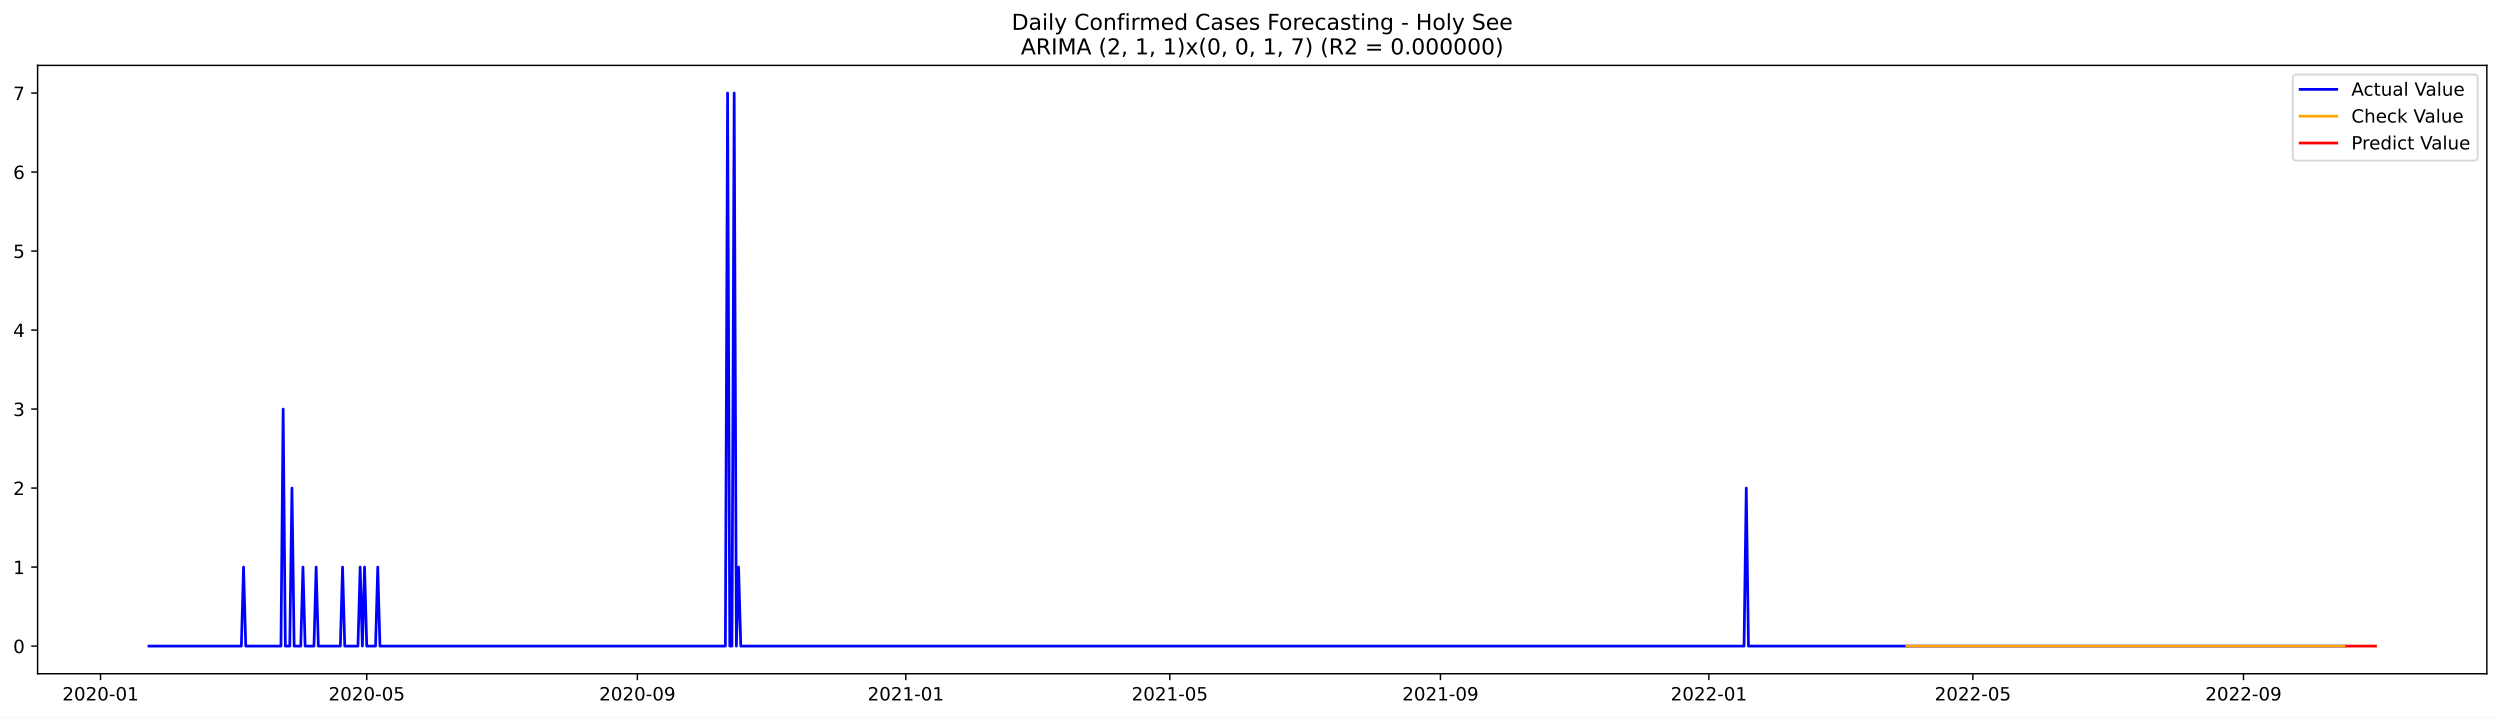
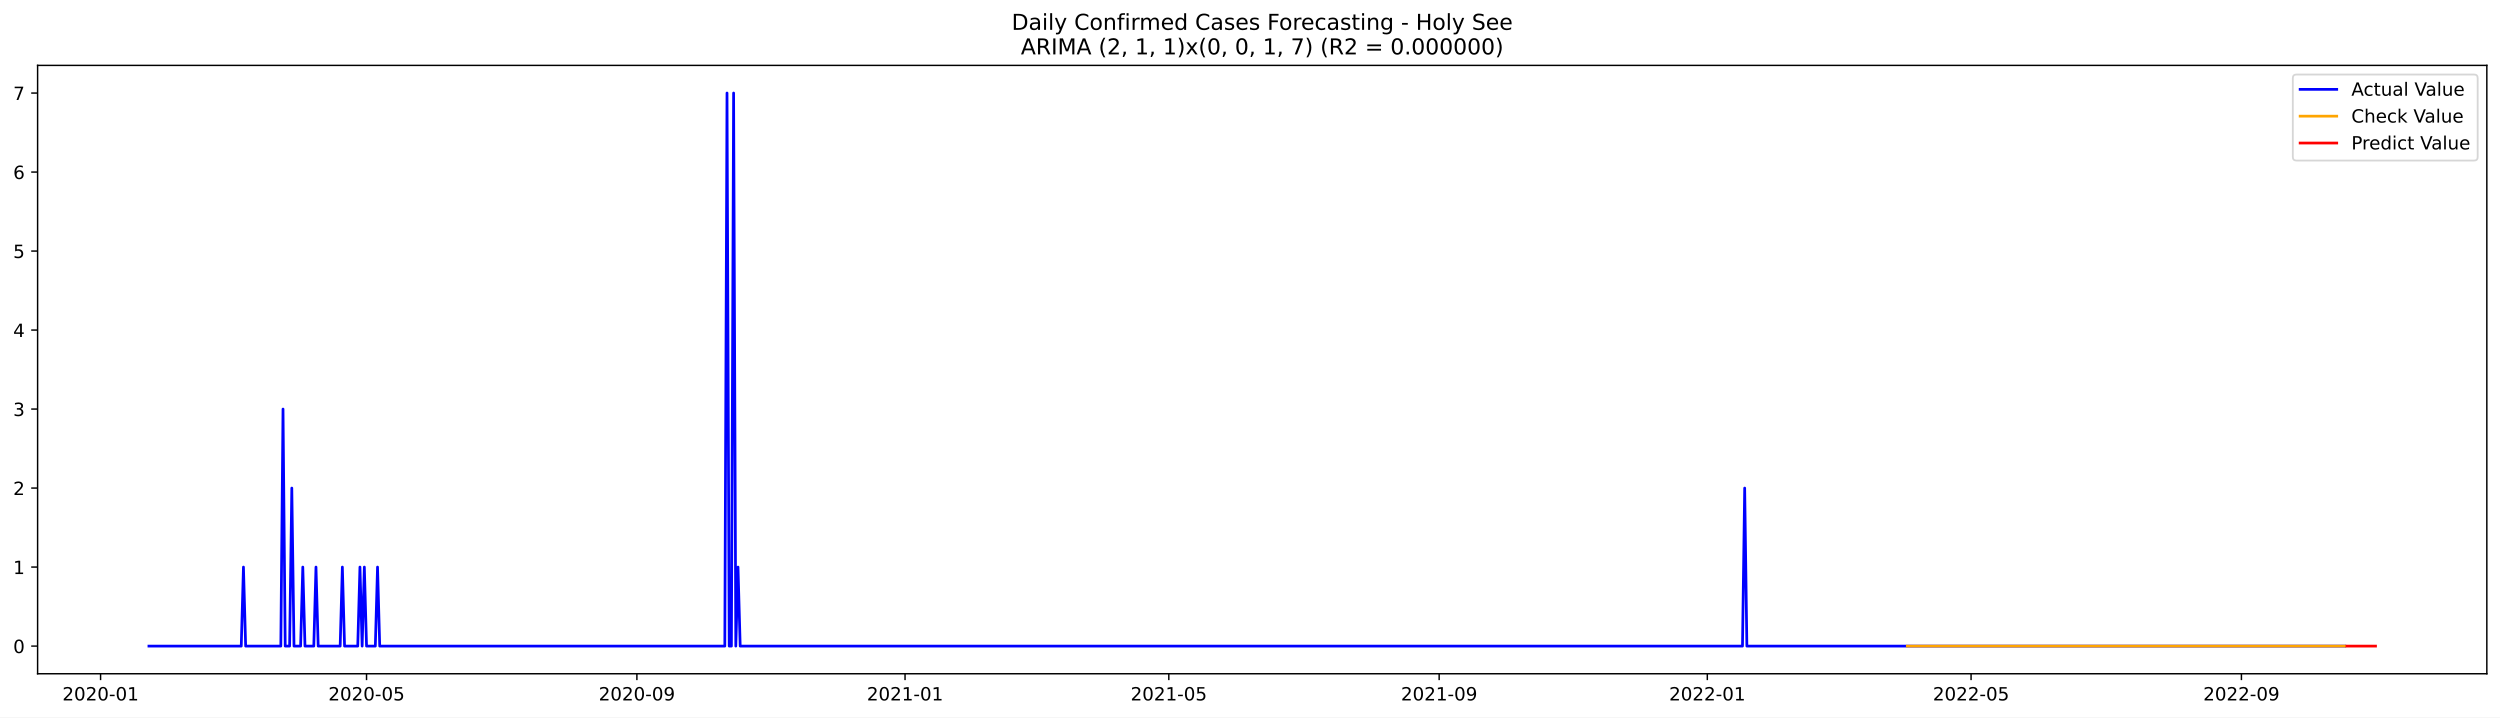
<svg xmlns="http://www.w3.org/2000/svg" xmlns:xlink="http://www.w3.org/1999/xlink" width="1366.963pt" height="392.274pt" viewBox="0 0 1366.963 392.274" version="1.1">
  <defs>
    <style type="text/css">*{stroke-linejoin: round; stroke-linecap: butt}</style>
  </defs>
  <g id="figure_1">
    <g id="patch_1">
      <path d="M 0 392.274  L 1366.963 392.274  L 1366.963 0  L 0 0  z " style="fill: #ffffff" />
    </g>
    <g id="axes_1">
      <g id="patch_2">
        <path d="M 20.562 368.396  L 1359.763 368.396  L 1359.763 35.755  L 20.562 35.755  z " style="fill: #ffffff" />
      </g>
      <g id="matplotlib.axis_1">
        <g id="xtick_1">
          <g id="line2d_1">
            <defs>
-               <path id="mcddcea7ac5" d="M 0 0  L 0 3.5  " style="stroke: #000000; stroke-width: 0.8" />
+               <path id="m2e5cddb4db" d="M 0 0  L 0 3.5  " style="stroke: #000000; stroke-width: 0.8" />
            </defs>
            <g>
-               <use xlink:href="#mcddcea7ac5" x="54.969" y="368.396" style="stroke: #000000; stroke-width: 0.8" />
+               <use xlink:href="#m2e5cddb4db" x="54.995" y="368.396" style="stroke: #000000; stroke-width: 0.8" />
            </g>
          </g>
          <g id="text_1">
-             <g transform="translate(34.07742 382.9939)scale(0.1 -0.1)">
+             <g transform="translate(34.10354 382.9939)scale(0.1 -0.1)">
              <defs>
                <path id="DejaVuSans-32" d="M 1228 531  L 3431 531  L 3431 0  L 469 0  L 469 531  Q 828 903 1448 1529  Q 2069 2156 2228 2338  Q 2531 2678 2651 2914  Q 2772 3150 2772 3378  Q 2772 3750 2511 3984  Q 2250 4219 1831 4219  Q 1534 4219 1204 4116  Q 875 4013 500 3803  L 500 4441  Q 881 4594 1212 4672  Q 1544 4750 1819 4750  Q 2544 4750 2975 4387  Q 3406 4025 3406 3419  Q 3406 3131 3298 2873  Q 3191 2616 2906 2266  Q 2828 2175 2409 1742  Q 1991 1309 1228 531  z " transform="scale(0.015625)" />
                <path id="DejaVuSans-30" d="M 2034 4250  Q 1547 4250 1301 3770  Q 1056 3291 1056 2328  Q 1056 1369 1301 889  Q 1547 409 2034 409  Q 2525 409 2770 889  Q 3016 1369 3016 2328  Q 3016 3291 2770 3770  Q 2525 4250 2034 4250  z M 2034 4750  Q 2819 4750 3233 4129  Q 3647 3509 3647 2328  Q 3647 1150 3233 529  Q 2819 -91 2034 -91  Q 1250 -91 836 529  Q 422 1150 422 2328  Q 422 3509 836 4129  Q 1250 4750 2034 4750  z " transform="scale(0.015625)" />
                <path id="DejaVuSans-2d" d="M 313 2009  L 1997 2009  L 1997 1497  L 313 1497  L 313 2009  z " transform="scale(0.015625)" />
                <path id="DejaVuSans-31" d="M 794 531  L 1825 531  L 1825 4091  L 703 3866  L 703 4441  L 1819 4666  L 2450 4666  L 2450 531  L 3481 531  L 3481 0  L 794 0  L 794 531  z " transform="scale(0.015625)" />
              </defs>
              <use xlink:href="#DejaVuSans-32" />
              <use xlink:href="#DejaVuSans-30" x="63.623" />
              <use xlink:href="#DejaVuSans-32" x="127.246" />
              <use xlink:href="#DejaVuSans-30" x="190.869" />
              <use xlink:href="#DejaVuSans-2d" x="254.492" />
              <use xlink:href="#DejaVuSans-30" x="290.576" />
              <use xlink:href="#DejaVuSans-31" x="354.199" />
            </g>
          </g>
        </g>
        <g id="xtick_2">
          <g id="line2d_2">
            <g>
-               <use xlink:href="#mcddcea7ac5" x="200.534" y="368.396" style="stroke: #000000; stroke-width: 0.8" />
+               <use xlink:href="#m2e5cddb4db" x="200.416" y="368.396" style="stroke: #000000; stroke-width: 0.8" />
            </g>
          </g>
          <g id="text_2">
-             <g transform="translate(179.6426 382.9939)scale(0.1 -0.1)">
+             <g transform="translate(179.5251 382.9939)scale(0.1 -0.1)">
              <defs>
                <path id="DejaVuSans-35" d="M 691 4666  L 3169 4666  L 3169 4134  L 1269 4134  L 1269 2991  Q 1406 3038 1543 3061  Q 1681 3084 1819 3084  Q 2600 3084 3056 2656  Q 3513 2228 3513 1497  Q 3513 744 3044 326  Q 2575 -91 1722 -91  Q 1428 -91 1123 -41  Q 819 9 494 109  L 494 744  Q 775 591 1075 516  Q 1375 441 1709 441  Q 2250 441 2565 725  Q 2881 1009 2881 1497  Q 2881 1984 2565 2268  Q 2250 2553 1709 2553  Q 1456 2553 1204 2497  Q 953 2441 691 2322  L 691 4666  z " transform="scale(0.015625)" />
              </defs>
              <use xlink:href="#DejaVuSans-32" />
              <use xlink:href="#DejaVuSans-30" x="63.623" />
              <use xlink:href="#DejaVuSans-32" x="127.246" />
              <use xlink:href="#DejaVuSans-30" x="190.869" />
              <use xlink:href="#DejaVuSans-2d" x="254.492" />
              <use xlink:href="#DejaVuSans-30" x="290.576" />
              <use xlink:href="#DejaVuSans-35" x="354.199" />
            </g>
          </g>
        </g>
        <g id="xtick_3">
          <g id="line2d_3">
            <g>
-               <use xlink:href="#mcddcea7ac5" x="348.505" y="368.396" style="stroke: #000000; stroke-width: 0.8" />
+               <use xlink:href="#m2e5cddb4db" x="348.242" y="368.396" style="stroke: #000000; stroke-width: 0.8" />
            </g>
          </g>
          <g id="text_3">
-             <g transform="translate(327.6139 382.9939)scale(0.1 -0.1)">
+             <g transform="translate(327.3502 382.9939)scale(0.1 -0.1)">
              <defs>
                <path id="DejaVuSans-39" d="M 703 97  L 703 672  Q 941 559 1184 500  Q 1428 441 1663 441  Q 2288 441 2617 861  Q 2947 1281 2994 2138  Q 2813 1869 2534 1725  Q 2256 1581 1919 1581  Q 1219 1581 811 2004  Q 403 2428 403 3163  Q 403 3881 828 4315  Q 1253 4750 1959 4750  Q 2769 4750 3195 4129  Q 3622 3509 3622 2328  Q 3622 1225 3098 567  Q 2575 -91 1691 -91  Q 1453 -91 1209 -44  Q 966 3 703 97  z M 1959 2075  Q 2384 2075 2632 2365  Q 2881 2656 2881 3163  Q 2881 3666 2632 3958  Q 2384 4250 1959 4250  Q 1534 4250 1286 3958  Q 1038 3666 1038 3163  Q 1038 2656 1286 2365  Q 1534 2075 1959 2075  z " transform="scale(0.015625)" />
              </defs>
              <use xlink:href="#DejaVuSans-32" />
              <use xlink:href="#DejaVuSans-30" x="63.623" />
              <use xlink:href="#DejaVuSans-32" x="127.246" />
              <use xlink:href="#DejaVuSans-30" x="190.869" />
              <use xlink:href="#DejaVuSans-2d" x="254.492" />
              <use xlink:href="#DejaVuSans-30" x="290.576" />
              <use xlink:href="#DejaVuSans-39" x="354.199" />
            </g>
          </g>
        </g>
        <g id="xtick_4">
          <g id="line2d_4">
            <g>
-               <use xlink:href="#mcddcea7ac5" x="495.274" y="368.396" style="stroke: #000000; stroke-width: 0.8" />
+               <use xlink:href="#m2e5cddb4db" x="494.865" y="368.396" style="stroke: #000000; stroke-width: 0.8" />
            </g>
          </g>
          <g id="text_4">
-             <g transform="translate(474.3821 382.9939)scale(0.1 -0.1)">
+             <g transform="translate(473.9736 382.9939)scale(0.1 -0.1)">
              <use xlink:href="#DejaVuSans-32" />
              <use xlink:href="#DejaVuSans-30" x="63.623" />
              <use xlink:href="#DejaVuSans-32" x="127.246" />
              <use xlink:href="#DejaVuSans-31" x="190.869" />
              <use xlink:href="#DejaVuSans-2d" x="254.492" />
              <use xlink:href="#DejaVuSans-30" x="290.576" />
              <use xlink:href="#DejaVuSans-31" x="354.199" />
            </g>
          </g>
        </g>
        <g id="xtick_5">
          <g id="line2d_5">
            <g>
-               <use xlink:href="#mcddcea7ac5" x="639.636" y="368.396" style="stroke: #000000; stroke-width: 0.8" />
+               <use xlink:href="#m2e5cddb4db" x="639.085" y="368.396" style="stroke: #000000; stroke-width: 0.8" />
            </g>
          </g>
          <g id="text_5">
-             <g transform="translate(618.7443 382.9939)scale(0.1 -0.1)">
+             <g transform="translate(618.1933 382.9939)scale(0.1 -0.1)">
              <use xlink:href="#DejaVuSans-32" />
              <use xlink:href="#DejaVuSans-30" x="63.623" />
              <use xlink:href="#DejaVuSans-32" x="127.246" />
              <use xlink:href="#DejaVuSans-31" x="190.869" />
              <use xlink:href="#DejaVuSans-2d" x="254.492" />
              <use xlink:href="#DejaVuSans-30" x="290.576" />
              <use xlink:href="#DejaVuSans-35" x="354.199" />
            </g>
          </g>
        </g>
        <g id="xtick_6">
          <g id="line2d_6">
            <g>
-               <use xlink:href="#mcddcea7ac5" x="787.607" y="368.396" style="stroke: #000000; stroke-width: 0.8" />
+               <use xlink:href="#m2e5cddb4db" x="786.91" y="368.396" style="stroke: #000000; stroke-width: 0.8" />
            </g>
          </g>
          <g id="text_6">
-             <g transform="translate(766.7156 382.9939)scale(0.1 -0.1)">
+             <g transform="translate(766.0185 382.9939)scale(0.1 -0.1)">
              <use xlink:href="#DejaVuSans-32" />
              <use xlink:href="#DejaVuSans-30" x="63.623" />
              <use xlink:href="#DejaVuSans-32" x="127.246" />
              <use xlink:href="#DejaVuSans-31" x="190.869" />
              <use xlink:href="#DejaVuSans-2d" x="254.492" />
              <use xlink:href="#DejaVuSans-30" x="290.576" />
              <use xlink:href="#DejaVuSans-39" x="354.199" />
            </g>
          </g>
        </g>
        <g id="xtick_7">
          <g id="line2d_7">
            <g>
-               <use xlink:href="#mcddcea7ac5" x="934.375" y="368.396" style="stroke: #000000; stroke-width: 0.8" />
+               <use xlink:href="#m2e5cddb4db" x="933.533" y="368.396" style="stroke: #000000; stroke-width: 0.8" />
            </g>
          </g>
          <g id="text_7">
-             <g transform="translate(913.4838 382.9939)scale(0.1 -0.1)">
+             <g transform="translate(912.6418 382.9939)scale(0.1 -0.1)">
              <use xlink:href="#DejaVuSans-32" />
              <use xlink:href="#DejaVuSans-30" x="63.623" />
              <use xlink:href="#DejaVuSans-32" x="127.246" />
              <use xlink:href="#DejaVuSans-32" x="190.869" />
              <use xlink:href="#DejaVuSans-2d" x="254.492" />
              <use xlink:href="#DejaVuSans-30" x="290.576" />
              <use xlink:href="#DejaVuSans-31" x="354.199" />
            </g>
          </g>
        </g>
        <g id="xtick_8">
          <g id="line2d_8">
            <g>
-               <use xlink:href="#mcddcea7ac5" x="1078.737" y="368.396" style="stroke: #000000; stroke-width: 0.8" />
+               <use xlink:href="#m2e5cddb4db" x="1077.753" y="368.396" style="stroke: #000000; stroke-width: 0.8" />
            </g>
          </g>
          <g id="text_8">
-             <g transform="translate(1057.846 382.9939)scale(0.1 -0.1)">
+             <g transform="translate(1056.862 382.9939)scale(0.1 -0.1)">
              <use xlink:href="#DejaVuSans-32" />
              <use xlink:href="#DejaVuSans-30" x="63.623" />
              <use xlink:href="#DejaVuSans-32" x="127.246" />
              <use xlink:href="#DejaVuSans-32" x="190.869" />
              <use xlink:href="#DejaVuSans-2d" x="254.492" />
              <use xlink:href="#DejaVuSans-30" x="290.576" />
              <use xlink:href="#DejaVuSans-35" x="354.199" />
            </g>
          </g>
        </g>
        <g id="xtick_9">
          <g id="line2d_9">
            <g>
-               <use xlink:href="#mcddcea7ac5" x="1226.709" y="368.396" style="stroke: #000000; stroke-width: 0.8" />
+               <use xlink:href="#m2e5cddb4db" x="1225.578" y="368.396" style="stroke: #000000; stroke-width: 0.8" />
            </g>
          </g>
          <g id="text_9">
-             <g transform="translate(1205.817 382.9939)scale(0.1 -0.1)">
+             <g transform="translate(1204.687 382.9939)scale(0.1 -0.1)">
              <use xlink:href="#DejaVuSans-32" />
              <use xlink:href="#DejaVuSans-30" x="63.623" />
              <use xlink:href="#DejaVuSans-32" x="127.246" />
              <use xlink:href="#DejaVuSans-32" x="190.869" />
              <use xlink:href="#DejaVuSans-2d" x="254.492" />
              <use xlink:href="#DejaVuSans-30" x="290.576" />
              <use xlink:href="#DejaVuSans-39" x="354.199" />
            </g>
          </g>
        </g>
      </g>
      <g id="matplotlib.axis_2">
        <g id="ytick_1">
          <g id="line2d_10">
            <defs>
-               <path id="madea1eb192" d="M 0 0  L -3.5 0  " style="stroke: #000000; stroke-width: 0.8" />
+               <path id="mf8309fbec1" d="M 0 0  L -3.5 0  " style="stroke: #000000; stroke-width: 0.8" />
            </defs>
            <g>
-               <use xlink:href="#madea1eb192" x="20.562" y="353.276" style="stroke: #000000; stroke-width: 0.8" />
+               <use xlink:href="#mf8309fbec1" x="20.562" y="353.276" style="stroke: #000000; stroke-width: 0.8" />
            </g>
          </g>
          <g id="text_10">
            <g transform="translate(7.2 357.0747)scale(0.1 -0.1)">
              <use xlink:href="#DejaVuSans-30" />
            </g>
          </g>
        </g>
        <g id="ytick_2">
          <g id="line2d_11">
            <g>
-               <use xlink:href="#madea1eb192" x="20.562" y="310.075" style="stroke: #000000; stroke-width: 0.8" />
+               <use xlink:href="#mf8309fbec1" x="20.562" y="310.075" style="stroke: #000000; stroke-width: 0.8" />
            </g>
          </g>
          <g id="text_11">
            <g transform="translate(7.2 313.8747)scale(0.1 -0.1)">
              <use xlink:href="#DejaVuSans-31" />
            </g>
          </g>
        </g>
        <g id="ytick_3">
          <g id="line2d_12">
            <g>
-               <use xlink:href="#madea1eb192" x="20.562" y="266.875" style="stroke: #000000; stroke-width: 0.8" />
+               <use xlink:href="#mf8309fbec1" x="20.562" y="266.875" style="stroke: #000000; stroke-width: 0.8" />
            </g>
          </g>
          <g id="text_12">
            <g transform="translate(7.2 270.6747)scale(0.1 -0.1)">
              <use xlink:href="#DejaVuSans-32" />
            </g>
          </g>
        </g>
        <g id="ytick_4">
          <g id="line2d_13">
            <g>
-               <use xlink:href="#madea1eb192" x="20.562" y="223.675" style="stroke: #000000; stroke-width: 0.8" />
+               <use xlink:href="#mf8309fbec1" x="20.562" y="223.675" style="stroke: #000000; stroke-width: 0.8" />
            </g>
          </g>
          <g id="text_13">
            <g transform="translate(7.2 227.4747)scale(0.1 -0.1)">
              <defs>
                <path id="DejaVuSans-33" d="M 2597 2516  Q 3050 2419 3304 2112  Q 3559 1806 3559 1356  Q 3559 666 3084 287  Q 2609 -91 1734 -91  Q 1441 -91 1130 -33  Q 819 25 488 141  L 488 750  Q 750 597 1062 519  Q 1375 441 1716 441  Q 2309 441 2620 675  Q 2931 909 2931 1356  Q 2931 1769 2642 2001  Q 2353 2234 1838 2234  L 1294 2234  L 1294 2753  L 1863 2753  Q 2328 2753 2575 2939  Q 2822 3125 2822 3475  Q 2822 3834 2567 4026  Q 2313 4219 1838 4219  Q 1578 4219 1281 4162  Q 984 4106 628 3988  L 628 4550  Q 988 4650 1302 4700  Q 1616 4750 1894 4750  Q 2613 4750 3031 4423  Q 3450 4097 3450 3541  Q 3450 3153 3228 2886  Q 3006 2619 2597 2516  z " transform="scale(0.015625)" />
              </defs>
              <use xlink:href="#DejaVuSans-33" />
            </g>
          </g>
        </g>
        <g id="ytick_5">
          <g id="line2d_14">
            <g>
-               <use xlink:href="#madea1eb192" x="20.562" y="180.476" style="stroke: #000000; stroke-width: 0.8" />
+               <use xlink:href="#mf8309fbec1" x="20.562" y="180.476" style="stroke: #000000; stroke-width: 0.8" />
            </g>
          </g>
          <g id="text_14">
            <g transform="translate(7.2 184.2747)scale(0.1 -0.1)">
              <defs>
                <path id="DejaVuSans-34" d="M 2419 4116  L 825 1625  L 2419 1625  L 2419 4116  z M 2253 4666  L 3047 4666  L 3047 1625  L 3713 1625  L 3713 1100  L 3047 1100  L 3047 0  L 2419 0  L 2419 1100  L 313 1100  L 313 1709  L 2253 4666  z " transform="scale(0.015625)" />
              </defs>
              <use xlink:href="#DejaVuSans-34" />
            </g>
          </g>
        </g>
        <g id="ytick_6">
          <g id="line2d_15">
            <g>
-               <use xlink:href="#madea1eb192" x="20.562" y="137.275" style="stroke: #000000; stroke-width: 0.8" />
+               <use xlink:href="#mf8309fbec1" x="20.562" y="137.275" style="stroke: #000000; stroke-width: 0.8" />
            </g>
          </g>
          <g id="text_15">
            <g transform="translate(7.2 141.0747)scale(0.1 -0.1)">
              <use xlink:href="#DejaVuSans-35" />
            </g>
          </g>
        </g>
        <g id="ytick_7">
          <g id="line2d_16">
            <g>
-               <use xlink:href="#madea1eb192" x="20.562" y="94.076" style="stroke: #000000; stroke-width: 0.8" />
+               <use xlink:href="#mf8309fbec1" x="20.562" y="94.076" style="stroke: #000000; stroke-width: 0.8" />
            </g>
          </g>
          <g id="text_16">
            <g transform="translate(7.2 97.87472)scale(0.1 -0.1)">
              <defs>
                <path id="DejaVuSans-36" d="M 2113 2584  Q 1688 2584 1439 2293  Q 1191 2003 1191 1497  Q 1191 994 1439 701  Q 1688 409 2113 409  Q 2538 409 2786 701  Q 3034 994 3034 1497  Q 3034 2003 2786 2293  Q 2538 2584 2113 2584  z M 3366 4563  L 3366 3988  Q 3128 4100 2886 4159  Q 2644 4219 2406 4219  Q 1781 4219 1451 3797  Q 1122 3375 1075 2522  Q 1259 2794 1537 2939  Q 1816 3084 2150 3084  Q 2853 3084 3261 2657  Q 3669 2231 3669 1497  Q 3669 778 3244 343  Q 2819 -91 2113 -91  Q 1303 -91 875 529  Q 447 1150 447 2328  Q 447 3434 972 4092  Q 1497 4750 2381 4750  Q 2619 4750 2861 4703  Q 3103 4656 3366 4563  z " transform="scale(0.015625)" />
              </defs>
              <use xlink:href="#DejaVuSans-36" />
            </g>
          </g>
        </g>
        <g id="ytick_8">
          <g id="line2d_17">
            <g>
-               <use xlink:href="#madea1eb192" x="20.562" y="50.876" style="stroke: #000000; stroke-width: 0.8" />
+               <use xlink:href="#mf8309fbec1" x="20.562" y="50.876" style="stroke: #000000; stroke-width: 0.8" />
            </g>
          </g>
          <g id="text_17">
            <g transform="translate(7.2 54.67472)scale(0.1 -0.1)">
              <defs>
                <path id="DejaVuSans-37" d="M 525 4666  L 3525 4666  L 3525 4397  L 1831 0  L 1172 0  L 2766 4134  L 525 4134  L 525 4666  z " transform="scale(0.015625)" />
              </defs>
              <use xlink:href="#DejaVuSans-37" />
            </g>
          </g>
        </g>
      </g>
      <g id="line2d_18">
-         <path d="M 81.435 353.276  L 131.962 353.276  L 133.165 310.075  L 134.368 353.276  L 153.616 353.276  L 154.819 223.675  L 156.022 353.276  L 158.428 353.276  L 159.631 266.875  L 160.834 353.276  L 164.443 353.276  L 165.647 310.075  L 166.85 353.276  L 171.662 353.276  L 172.865 310.075  L 174.068 353.276  L 186.098 353.276  L 187.301 310.075  L 188.504 353.276  L 195.722 353.276  L 196.925 310.075  L 198.128 353.276  L 199.331 310.075  L 200.534 353.276  L 205.346 353.276  L 206.549 310.075  L 207.752 353.276  L 396.626 353.276  L 397.829 50.876  L 399.032 353.276  L 400.235 353.276  L 401.438 50.876  L 402.641 353.276  L 403.844 310.075  L 405.047 353.276  L 953.624 353.276  L 954.827 266.875  L 956.03 353.276  L 1282.048 353.276  L 1282.048 353.276  " clip-path="url(#p89b72776f8)" style="fill: none; stroke: #0000ff; stroke-width: 1.5; stroke-linecap: square" />
+         <path d="M 81.435 353.276  L 131.912 353.276  L 133.114 310.075  L 134.316 353.276  L 153.545 353.276  L 154.747 223.675  L 155.949 353.276  L 158.352 353.276  L 159.554 266.875  L 160.756 353.276  L 164.362 353.276  L 165.563 310.075  L 166.765 353.276  L 171.573 353.276  L 172.774 310.075  L 173.976 353.276  L 185.995 353.276  L 187.196 310.075  L 188.398 353.276  L 195.609 353.276  L 196.811 310.075  L 198.013 353.276  L 199.215 310.075  L 200.416 353.276  L 205.224 353.276  L 206.426 310.075  L 207.627 353.276  L 396.315 353.276  L 397.517 50.876  L 398.719 353.276  L 399.92 353.276  L 401.122 50.876  L 402.324 353.276  L 403.526 310.075  L 404.728 353.276  L 952.763 353.276  L 953.964 266.875  L 955.166 353.276  L 1282.064 353.276  L 1282.064 353.276  " clip-path="url(#pda263a693e)" style="fill: none; stroke: #0000ff; stroke-width: 1.5; stroke-linecap: square" />
      </g>
      <g id="line2d_19">
-         <path d="M 1042.647 353.276  L 1282.048 353.276  L 1282.048 353.276  " clip-path="url(#p89b72776f8)" style="fill: none; stroke: #ffa500; stroke-width: 1.5; stroke-linecap: square" />
+         <path d="M 1042.9 353.276  L 1282.064 353.276  L 1282.064 353.276  " clip-path="url(#pda263a693e)" style="fill: none; stroke: #ffa500; stroke-width: 1.5; stroke-linecap: square" />
      </g>
      <g id="line2d_20">
-         <path d="M 1283.251 353.276  L 1284.454 353.276  L 1285.657 353.276  L 1286.86 353.276  L 1288.063 353.276  L 1289.266 353.276  L 1290.469 353.276  L 1291.672 353.276  L 1292.875 353.276  L 1294.078 353.276  L 1295.281 353.276  L 1296.484 353.276  L 1297.687 353.276  L 1298.89 353.276  " clip-path="url(#p89b72776f8)" style="fill: none; stroke: #ff0000; stroke-width: 1.5; stroke-linecap: square" />
+         <path d="M 1283.266 353.276  L 1284.468 353.276  L 1285.67 353.276  L 1286.871 353.276  L 1288.073 353.276  L 1289.275 353.276  L 1290.477 353.276  L 1291.679 353.276  L 1292.881 353.276  L 1294.082 353.276  L 1295.284 353.276  L 1296.486 353.276  L 1297.688 353.276  L 1298.89 353.276  " clip-path="url(#pda263a693e)" style="fill: none; stroke: #ff0000; stroke-width: 1.5; stroke-linecap: square" />
      </g>
      <g id="patch_3">
        <path d="M 20.562 368.396  L 20.562 35.755  " style="fill: none; stroke: #000000; stroke-width: 0.8; stroke-linejoin: miter; stroke-linecap: square" />
      </g>
      <g id="patch_4">
        <path d="M 1359.763 368.396  L 1359.763 35.755  " style="fill: none; stroke: #000000; stroke-width: 0.8; stroke-linejoin: miter; stroke-linecap: square" />
      </g>
      <g id="patch_5">
        <path d="M 20.562 368.396  L 1359.763 368.396  " style="fill: none; stroke: #000000; stroke-width: 0.8; stroke-linejoin: miter; stroke-linecap: square" />
      </g>
      <g id="patch_6">
        <path d="M 20.562 35.755  L 1359.763 35.755  " style="fill: none; stroke: #000000; stroke-width: 0.8; stroke-linejoin: miter; stroke-linecap: square" />
      </g>
      <g id="text_18">
        <g transform="translate(553.1609 16.31812)scale(0.12 -0.12)">
          <defs>
            <path id="DejaVuSans-44" d="M 1259 4147  L 1259 519  L 2022 519  Q 2988 519 3436 956  Q 3884 1394 3884 2338  Q 3884 3275 3436 3711  Q 2988 4147 2022 4147  L 1259 4147  z M 628 4666  L 1925 4666  Q 3281 4666 3915 4102  Q 4550 3538 4550 2338  Q 4550 1131 3912 565  Q 3275 0 1925 0  L 628 0  L 628 4666  z " transform="scale(0.015625)" />
            <path id="DejaVuSans-61" d="M 2194 1759  Q 1497 1759 1228 1600  Q 959 1441 959 1056  Q 959 750 1161 570  Q 1363 391 1709 391  Q 2188 391 2477 730  Q 2766 1069 2766 1631  L 2766 1759  L 2194 1759  z M 3341 1997  L 3341 0  L 2766 0  L 2766 531  Q 2569 213 2275 61  Q 1981 -91 1556 -91  Q 1019 -91 701 211  Q 384 513 384 1019  Q 384 1609 779 1909  Q 1175 2209 1959 2209  L 2766 2209  L 2766 2266  Q 2766 2663 2505 2880  Q 2244 3097 1772 3097  Q 1472 3097 1187 3025  Q 903 2953 641 2809  L 641 3341  Q 956 3463 1253 3523  Q 1550 3584 1831 3584  Q 2591 3584 2966 3190  Q 3341 2797 3341 1997  z " transform="scale(0.015625)" />
            <path id="DejaVuSans-69" d="M 603 3500  L 1178 3500  L 1178 0  L 603 0  L 603 3500  z M 603 4863  L 1178 4863  L 1178 4134  L 603 4134  L 603 4863  z " transform="scale(0.015625)" />
            <path id="DejaVuSans-6c" d="M 603 4863  L 1178 4863  L 1178 0  L 603 0  L 603 4863  z " transform="scale(0.015625)" />
            <path id="DejaVuSans-79" d="M 2059 -325  Q 1816 -950 1584 -1140  Q 1353 -1331 966 -1331  L 506 -1331  L 506 -850  L 844 -850  Q 1081 -850 1212 -737  Q 1344 -625 1503 -206  L 1606 56  L 191 3500  L 800 3500  L 1894 763  L 2988 3500  L 3597 3500  L 2059 -325  z " transform="scale(0.015625)" />
            <path id="DejaVuSans-20" transform="scale(0.015625)" />
            <path id="DejaVuSans-43" d="M 4122 4306  L 4122 3641  Q 3803 3938 3442 4084  Q 3081 4231 2675 4231  Q 1875 4231 1450 3742  Q 1025 3253 1025 2328  Q 1025 1406 1450 917  Q 1875 428 2675 428  Q 3081 428 3442 575  Q 3803 722 4122 1019  L 4122 359  Q 3791 134 3420 21  Q 3050 -91 2638 -91  Q 1578 -91 968 557  Q 359 1206 359 2328  Q 359 3453 968 4101  Q 1578 4750 2638 4750  Q 3056 4750 3426 4639  Q 3797 4528 4122 4306  z " transform="scale(0.015625)" />
            <path id="DejaVuSans-6f" d="M 1959 3097  Q 1497 3097 1228 2736  Q 959 2375 959 1747  Q 959 1119 1226 758  Q 1494 397 1959 397  Q 2419 397 2687 759  Q 2956 1122 2956 1747  Q 2956 2369 2687 2733  Q 2419 3097 1959 3097  z M 1959 3584  Q 2709 3584 3137 3096  Q 3566 2609 3566 1747  Q 3566 888 3137 398  Q 2709 -91 1959 -91  Q 1206 -91 779 398  Q 353 888 353 1747  Q 353 2609 779 3096  Q 1206 3584 1959 3584  z " transform="scale(0.015625)" />
            <path id="DejaVuSans-6e" d="M 3513 2113  L 3513 0  L 2938 0  L 2938 2094  Q 2938 2591 2744 2837  Q 2550 3084 2163 3084  Q 1697 3084 1428 2787  Q 1159 2491 1159 1978  L 1159 0  L 581 0  L 581 3500  L 1159 3500  L 1159 2956  Q 1366 3272 1645 3428  Q 1925 3584 2291 3584  Q 2894 3584 3203 3211  Q 3513 2838 3513 2113  z " transform="scale(0.015625)" />
            <path id="DejaVuSans-66" d="M 2375 4863  L 2375 4384  L 1825 4384  Q 1516 4384 1395 4259  Q 1275 4134 1275 3809  L 1275 3500  L 2222 3500  L 2222 3053  L 1275 3053  L 1275 0  L 697 0  L 697 3053  L 147 3053  L 147 3500  L 697 3500  L 697 3744  Q 697 4328 969 4595  Q 1241 4863 1831 4863  L 2375 4863  z " transform="scale(0.015625)" />
            <path id="DejaVuSans-72" d="M 2631 2963  Q 2534 3019 2420 3045  Q 2306 3072 2169 3072  Q 1681 3072 1420 2755  Q 1159 2438 1159 1844  L 1159 0  L 581 0  L 581 3500  L 1159 3500  L 1159 2956  Q 1341 3275 1631 3429  Q 1922 3584 2338 3584  Q 2397 3584 2469 3576  Q 2541 3569 2628 3553  L 2631 2963  z " transform="scale(0.015625)" />
            <path id="DejaVuSans-6d" d="M 3328 2828  Q 3544 3216 3844 3400  Q 4144 3584 4550 3584  Q 5097 3584 5394 3201  Q 5691 2819 5691 2113  L 5691 0  L 5113 0  L 5113 2094  Q 5113 2597 4934 2840  Q 4756 3084 4391 3084  Q 3944 3084 3684 2787  Q 3425 2491 3425 1978  L 3425 0  L 2847 0  L 2847 2094  Q 2847 2600 2669 2842  Q 2491 3084 2119 3084  Q 1678 3084 1418 2786  Q 1159 2488 1159 1978  L 1159 0  L 581 0  L 581 3500  L 1159 3500  L 1159 2956  Q 1356 3278 1631 3431  Q 1906 3584 2284 3584  Q 2666 3584 2933 3390  Q 3200 3197 3328 2828  z " transform="scale(0.015625)" />
            <path id="DejaVuSans-65" d="M 3597 1894  L 3597 1613  L 953 1613  Q 991 1019 1311 708  Q 1631 397 2203 397  Q 2534 397 2845 478  Q 3156 559 3463 722  L 3463 178  Q 3153 47 2828 -22  Q 2503 -91 2169 -91  Q 1331 -91 842 396  Q 353 884 353 1716  Q 353 2575 817 3079  Q 1281 3584 2069 3584  Q 2775 3584 3186 3129  Q 3597 2675 3597 1894  z M 3022 2063  Q 3016 2534 2758 2815  Q 2500 3097 2075 3097  Q 1594 3097 1305 2825  Q 1016 2553 972 2059  L 3022 2063  z " transform="scale(0.015625)" />
            <path id="DejaVuSans-64" d="M 2906 2969  L 2906 4863  L 3481 4863  L 3481 0  L 2906 0  L 2906 525  Q 2725 213 2448 61  Q 2172 -91 1784 -91  Q 1150 -91 751 415  Q 353 922 353 1747  Q 353 2572 751 3078  Q 1150 3584 1784 3584  Q 2172 3584 2448 3432  Q 2725 3281 2906 2969  z M 947 1747  Q 947 1113 1208 752  Q 1469 391 1925 391  Q 2381 391 2643 752  Q 2906 1113 2906 1747  Q 2906 2381 2643 2742  Q 2381 3103 1925 3103  Q 1469 3103 1208 2742  Q 947 2381 947 1747  z " transform="scale(0.015625)" />
            <path id="DejaVuSans-73" d="M 2834 3397  L 2834 2853  Q 2591 2978 2328 3040  Q 2066 3103 1784 3103  Q 1356 3103 1142 2972  Q 928 2841 928 2578  Q 928 2378 1081 2264  Q 1234 2150 1697 2047  L 1894 2003  Q 2506 1872 2764 1633  Q 3022 1394 3022 966  Q 3022 478 2636 193  Q 2250 -91 1575 -91  Q 1294 -91 989 -36  Q 684 19 347 128  L 347 722  Q 666 556 975 473  Q 1284 391 1588 391  Q 1994 391 2212 530  Q 2431 669 2431 922  Q 2431 1156 2273 1281  Q 2116 1406 1581 1522  L 1381 1569  Q 847 1681 609 1914  Q 372 2147 372 2553  Q 372 3047 722 3315  Q 1072 3584 1716 3584  Q 2034 3584 2315 3537  Q 2597 3491 2834 3397  z " transform="scale(0.015625)" />
            <path id="DejaVuSans-46" d="M 628 4666  L 3309 4666  L 3309 4134  L 1259 4134  L 1259 2759  L 3109 2759  L 3109 2228  L 1259 2228  L 1259 0  L 628 0  L 628 4666  z " transform="scale(0.015625)" />
            <path id="DejaVuSans-63" d="M 3122 3366  L 3122 2828  Q 2878 2963 2633 3030  Q 2388 3097 2138 3097  Q 1578 3097 1268 2742  Q 959 2388 959 1747  Q 959 1106 1268 751  Q 1578 397 2138 397  Q 2388 397 2633 464  Q 2878 531 3122 666  L 3122 134  Q 2881 22 2623 -34  Q 2366 -91 2075 -91  Q 1284 -91 818 406  Q 353 903 353 1747  Q 353 2603 823 3093  Q 1294 3584 2113 3584  Q 2378 3584 2631 3529  Q 2884 3475 3122 3366  z " transform="scale(0.015625)" />
            <path id="DejaVuSans-74" d="M 1172 4494  L 1172 3500  L 2356 3500  L 2356 3053  L 1172 3053  L 1172 1153  Q 1172 725 1289 603  Q 1406 481 1766 481  L 2356 481  L 2356 0  L 1766 0  Q 1100 0 847 248  Q 594 497 594 1153  L 594 3053  L 172 3053  L 172 3500  L 594 3500  L 594 4494  L 1172 4494  z " transform="scale(0.015625)" />
            <path id="DejaVuSans-67" d="M 2906 1791  Q 2906 2416 2648 2759  Q 2391 3103 1925 3103  Q 1463 3103 1205 2759  Q 947 2416 947 1791  Q 947 1169 1205 825  Q 1463 481 1925 481  Q 2391 481 2648 825  Q 2906 1169 2906 1791  z M 3481 434  Q 3481 -459 3084 -895  Q 2688 -1331 1869 -1331  Q 1566 -1331 1297 -1286  Q 1028 -1241 775 -1147  L 775 -588  Q 1028 -725 1275 -790  Q 1522 -856 1778 -856  Q 2344 -856 2625 -561  Q 2906 -266 2906 331  L 2906 616  Q 2728 306 2450 153  Q 2172 0 1784 0  Q 1141 0 747 490  Q 353 981 353 1791  Q 353 2603 747 3093  Q 1141 3584 1784 3584  Q 2172 3584 2450 3431  Q 2728 3278 2906 2969  L 2906 3500  L 3481 3500  L 3481 434  z " transform="scale(0.015625)" />
            <path id="DejaVuSans-48" d="M 628 4666  L 1259 4666  L 1259 2753  L 3553 2753  L 3553 4666  L 4184 4666  L 4184 0  L 3553 0  L 3553 2222  L 1259 2222  L 1259 0  L 628 0  L 628 4666  z " transform="scale(0.015625)" />
            <path id="DejaVuSans-53" d="M 3425 4513  L 3425 3897  Q 3066 4069 2747 4153  Q 2428 4238 2131 4238  Q 1616 4238 1336 4038  Q 1056 3838 1056 3469  Q 1056 3159 1242 3001  Q 1428 2844 1947 2747  L 2328 2669  Q 3034 2534 3370 2195  Q 3706 1856 3706 1288  Q 3706 609 3251 259  Q 2797 -91 1919 -91  Q 1588 -91 1214 -16  Q 841 59 441 206  L 441 856  Q 825 641 1194 531  Q 1563 422 1919 422  Q 2459 422 2753 634  Q 3047 847 3047 1241  Q 3047 1584 2836 1778  Q 2625 1972 2144 2069  L 1759 2144  Q 1053 2284 737 2584  Q 422 2884 422 3419  Q 422 4038 858 4394  Q 1294 4750 2059 4750  Q 2388 4750 2728 4690  Q 3069 4631 3425 4513  z " transform="scale(0.015625)" />
          </defs>
          <use xlink:href="#DejaVuSans-44" />
          <use xlink:href="#DejaVuSans-61" x="77.002" />
          <use xlink:href="#DejaVuSans-69" x="138.281" />
          <use xlink:href="#DejaVuSans-6c" x="166.064" />
          <use xlink:href="#DejaVuSans-79" x="193.848" />
          <use xlink:href="#DejaVuSans-20" x="253.027" />
          <use xlink:href="#DejaVuSans-43" x="284.814" />
          <use xlink:href="#DejaVuSans-6f" x="354.639" />
          <use xlink:href="#DejaVuSans-6e" x="415.82" />
          <use xlink:href="#DejaVuSans-66" x="479.199" />
          <use xlink:href="#DejaVuSans-69" x="514.404" />
          <use xlink:href="#DejaVuSans-72" x="542.188" />
          <use xlink:href="#DejaVuSans-6d" x="581.551" />
          <use xlink:href="#DejaVuSans-65" x="678.963" />
          <use xlink:href="#DejaVuSans-64" x="740.486" />
          <use xlink:href="#DejaVuSans-20" x="803.963" />
          <use xlink:href="#DejaVuSans-43" x="835.75" />
          <use xlink:href="#DejaVuSans-61" x="905.574" />
          <use xlink:href="#DejaVuSans-73" x="966.854" />
          <use xlink:href="#DejaVuSans-65" x="1018.953" />
          <use xlink:href="#DejaVuSans-73" x="1080.477" />
          <use xlink:href="#DejaVuSans-20" x="1132.576" />
          <use xlink:href="#DejaVuSans-46" x="1164.363" />
          <use xlink:href="#DejaVuSans-6f" x="1218.258" />
          <use xlink:href="#DejaVuSans-72" x="1279.439" />
          <use xlink:href="#DejaVuSans-65" x="1318.303" />
          <use xlink:href="#DejaVuSans-63" x="1379.826" />
          <use xlink:href="#DejaVuSans-61" x="1434.807" />
          <use xlink:href="#DejaVuSans-73" x="1496.086" />
          <use xlink:href="#DejaVuSans-74" x="1548.186" />
          <use xlink:href="#DejaVuSans-69" x="1587.395" />
          <use xlink:href="#DejaVuSans-6e" x="1615.178" />
          <use xlink:href="#DejaVuSans-67" x="1678.557" />
          <use xlink:href="#DejaVuSans-20" x="1742.033" />
          <use xlink:href="#DejaVuSans-2d" x="1773.82" />
          <use xlink:href="#DejaVuSans-20" x="1809.904" />
          <use xlink:href="#DejaVuSans-48" x="1841.691" />
          <use xlink:href="#DejaVuSans-6f" x="1916.887" />
          <use xlink:href="#DejaVuSans-6c" x="1978.068" />
          <use xlink:href="#DejaVuSans-79" x="2005.852" />
          <use xlink:href="#DejaVuSans-20" x="2065.031" />
          <use xlink:href="#DejaVuSans-53" x="2096.818" />
          <use xlink:href="#DejaVuSans-65" x="2160.295" />
          <use xlink:href="#DejaVuSans-65" x="2221.818" />
        </g>
        <g transform="translate(558.1784 29.7555)scale(0.12 -0.12)">
          <defs>
            <path id="DejaVuSans-41" d="M 2188 4044  L 1331 1722  L 3047 1722  L 2188 4044  z M 1831 4666  L 2547 4666  L 4325 0  L 3669 0  L 3244 1197  L 1141 1197  L 716 0  L 50 0  L 1831 4666  z " transform="scale(0.015625)" />
            <path id="DejaVuSans-52" d="M 2841 2188  Q 3044 2119 3236 1894  Q 3428 1669 3622 1275  L 4263 0  L 3584 0  L 2988 1197  Q 2756 1666 2539 1819  Q 2322 1972 1947 1972  L 1259 1972  L 1259 0  L 628 0  L 628 4666  L 2053 4666  Q 2853 4666 3247 4331  Q 3641 3997 3641 3322  Q 3641 2881 3436 2590  Q 3231 2300 2841 2188  z M 1259 4147  L 1259 2491  L 2053 2491  Q 2509 2491 2742 2702  Q 2975 2913 2975 3322  Q 2975 3731 2742 3939  Q 2509 4147 2053 4147  L 1259 4147  z " transform="scale(0.015625)" />
            <path id="DejaVuSans-49" d="M 628 4666  L 1259 4666  L 1259 0  L 628 0  L 628 4666  z " transform="scale(0.015625)" />
            <path id="DejaVuSans-4d" d="M 628 4666  L 1569 4666  L 2759 1491  L 3956 4666  L 4897 4666  L 4897 0  L 4281 0  L 4281 4097  L 3078 897  L 2444 897  L 1241 4097  L 1241 0  L 628 0  L 628 4666  z " transform="scale(0.015625)" />
            <path id="DejaVuSans-28" d="M 1984 4856  Q 1566 4138 1362 3434  Q 1159 2731 1159 2009  Q 1159 1288 1364 580  Q 1569 -128 1984 -844  L 1484 -844  Q 1016 -109 783 600  Q 550 1309 550 2009  Q 550 2706 781 3412  Q 1013 4119 1484 4856  L 1984 4856  z " transform="scale(0.015625)" />
            <path id="DejaVuSans-2c" d="M 750 794  L 1409 794  L 1409 256  L 897 -744  L 494 -744  L 750 256  L 750 794  z " transform="scale(0.015625)" />
            <path id="DejaVuSans-29" d="M 513 4856  L 1013 4856  Q 1481 4119 1714 3412  Q 1947 2706 1947 2009  Q 1947 1309 1714 600  Q 1481 -109 1013 -844  L 513 -844  Q 928 -128 1133 580  Q 1338 1288 1338 2009  Q 1338 2731 1133 3434  Q 928 4138 513 4856  z " transform="scale(0.015625)" />
            <path id="DejaVuSans-78" d="M 3513 3500  L 2247 1797  L 3578 0  L 2900 0  L 1881 1375  L 863 0  L 184 0  L 1544 1831  L 300 3500  L 978 3500  L 1906 2253  L 2834 3500  L 3513 3500  z " transform="scale(0.015625)" />
            <path id="DejaVuSans-3d" d="M 678 2906  L 4684 2906  L 4684 2381  L 678 2381  L 678 2906  z M 678 1631  L 4684 1631  L 4684 1100  L 678 1100  L 678 1631  z " transform="scale(0.015625)" />
            <path id="DejaVuSans-2e" d="M 684 794  L 1344 794  L 1344 0  L 684 0  L 684 794  z " transform="scale(0.015625)" />
          </defs>
          <use xlink:href="#DejaVuSans-41" />
          <use xlink:href="#DejaVuSans-52" x="68.408" />
          <use xlink:href="#DejaVuSans-49" x="137.891" />
          <use xlink:href="#DejaVuSans-4d" x="167.383" />
          <use xlink:href="#DejaVuSans-41" x="253.662" />
          <use xlink:href="#DejaVuSans-20" x="322.07" />
          <use xlink:href="#DejaVuSans-28" x="353.857" />
          <use xlink:href="#DejaVuSans-32" x="392.871" />
          <use xlink:href="#DejaVuSans-2c" x="456.494" />
          <use xlink:href="#DejaVuSans-20" x="488.281" />
          <use xlink:href="#DejaVuSans-31" x="520.068" />
          <use xlink:href="#DejaVuSans-2c" x="583.691" />
          <use xlink:href="#DejaVuSans-20" x="615.479" />
          <use xlink:href="#DejaVuSans-31" x="647.266" />
          <use xlink:href="#DejaVuSans-29" x="710.889" />
          <use xlink:href="#DejaVuSans-78" x="749.902" />
          <use xlink:href="#DejaVuSans-28" x="809.082" />
          <use xlink:href="#DejaVuSans-30" x="848.096" />
          <use xlink:href="#DejaVuSans-2c" x="911.719" />
          <use xlink:href="#DejaVuSans-20" x="943.506" />
          <use xlink:href="#DejaVuSans-30" x="975.293" />
          <use xlink:href="#DejaVuSans-2c" x="1038.916" />
          <use xlink:href="#DejaVuSans-20" x="1070.703" />
          <use xlink:href="#DejaVuSans-31" x="1102.49" />
          <use xlink:href="#DejaVuSans-2c" x="1166.113" />
          <use xlink:href="#DejaVuSans-20" x="1197.9" />
          <use xlink:href="#DejaVuSans-37" x="1229.688" />
          <use xlink:href="#DejaVuSans-29" x="1293.311" />
          <use xlink:href="#DejaVuSans-20" x="1332.324" />
          <use xlink:href="#DejaVuSans-28" x="1364.111" />
          <use xlink:href="#DejaVuSans-52" x="1403.125" />
          <use xlink:href="#DejaVuSans-32" x="1472.607" />
          <use xlink:href="#DejaVuSans-20" x="1536.23" />
          <use xlink:href="#DejaVuSans-3d" x="1568.018" />
          <use xlink:href="#DejaVuSans-20" x="1651.807" />
          <use xlink:href="#DejaVuSans-30" x="1683.594" />
          <use xlink:href="#DejaVuSans-2e" x="1747.217" />
          <use xlink:href="#DejaVuSans-30" x="1779.004" />
          <use xlink:href="#DejaVuSans-30" x="1842.627" />
          <use xlink:href="#DejaVuSans-30" x="1906.25" />
          <use xlink:href="#DejaVuSans-30" x="1969.873" />
          <use xlink:href="#DejaVuSans-30" x="2033.496" />
          <use xlink:href="#DejaVuSans-30" x="2097.119" />
          <use xlink:href="#DejaVuSans-29" x="2160.742" />
        </g>
      </g>
      <g id="legend_1">
        <g id="patch_7">
          <path d="M 1255.683 87.79  L 1352.763 87.79  Q 1354.763 87.79 1354.763 85.79  L 1354.763 42.755  Q 1354.763 40.755 1352.763 40.755  L 1255.683 40.755  Q 1253.683 40.755 1253.683 42.755  L 1253.683 85.79  Q 1253.683 87.79 1255.683 87.79  z " style="fill: #ffffff; opacity: 0.8; stroke: #cccccc; stroke-linejoin: miter" />
        </g>
        <g id="line2d_21">
          <path d="M 1257.683 48.854  L 1267.683 48.854  L 1277.683 48.854  " style="fill: none; stroke: #0000ff; stroke-width: 1.5; stroke-linecap: square" />
        </g>
        <g id="text_19">
          <g transform="translate(1285.683 52.35394)scale(0.1 -0.1)">
            <defs>
              <path id="DejaVuSans-75" d="M 544 1381  L 544 3500  L 1119 3500  L 1119 1403  Q 1119 906 1312 657  Q 1506 409 1894 409  Q 2359 409 2629 706  Q 2900 1003 2900 1516  L 2900 3500  L 3475 3500  L 3475 0  L 2900 0  L 2900 538  Q 2691 219 2414 64  Q 2138 -91 1772 -91  Q 1169 -91 856 284  Q 544 659 544 1381  z M 1991 3584  L 1991 3584  z " transform="scale(0.015625)" />
              <path id="DejaVuSans-56" d="M 1831 0  L 50 4666  L 709 4666  L 2188 738  L 3669 4666  L 4325 4666  L 2547 0  L 1831 0  z " transform="scale(0.015625)" />
            </defs>
            <use xlink:href="#DejaVuSans-41" />
            <use xlink:href="#DejaVuSans-63" x="66.658" />
            <use xlink:href="#DejaVuSans-74" x="121.639" />
            <use xlink:href="#DejaVuSans-75" x="160.848" />
            <use xlink:href="#DejaVuSans-61" x="224.227" />
            <use xlink:href="#DejaVuSans-6c" x="285.506" />
            <use xlink:href="#DejaVuSans-20" x="313.289" />
            <use xlink:href="#DejaVuSans-56" x="345.076" />
            <use xlink:href="#DejaVuSans-61" x="405.734" />
            <use xlink:href="#DejaVuSans-6c" x="467.014" />
            <use xlink:href="#DejaVuSans-75" x="494.797" />
            <use xlink:href="#DejaVuSans-65" x="558.176" />
          </g>
        </g>
        <g id="line2d_22">
          <path d="M 1257.683 63.532  L 1267.683 63.532  L 1277.683 63.532  " style="fill: none; stroke: #ffa500; stroke-width: 1.5; stroke-linecap: square" />
        </g>
        <g id="text_20">
          <g transform="translate(1285.683 67.03206)scale(0.1 -0.1)">
            <defs>
              <path id="DejaVuSans-68" d="M 3513 2113  L 3513 0  L 2938 0  L 2938 2094  Q 2938 2591 2744 2837  Q 2550 3084 2163 3084  Q 1697 3084 1428 2787  Q 1159 2491 1159 1978  L 1159 0  L 581 0  L 581 4863  L 1159 4863  L 1159 2956  Q 1366 3272 1645 3428  Q 1925 3584 2291 3584  Q 2894 3584 3203 3211  Q 3513 2838 3513 2113  z " transform="scale(0.015625)" />
              <path id="DejaVuSans-6b" d="M 581 4863  L 1159 4863  L 1159 1991  L 2875 3500  L 3609 3500  L 1753 1863  L 3688 0  L 2938 0  L 1159 1709  L 1159 0  L 581 0  L 581 4863  z " transform="scale(0.015625)" />
            </defs>
            <use xlink:href="#DejaVuSans-43" />
            <use xlink:href="#DejaVuSans-68" x="69.824" />
            <use xlink:href="#DejaVuSans-65" x="133.203" />
            <use xlink:href="#DejaVuSans-63" x="194.727" />
            <use xlink:href="#DejaVuSans-6b" x="249.707" />
            <use xlink:href="#DejaVuSans-20" x="307.617" />
            <use xlink:href="#DejaVuSans-56" x="339.404" />
            <use xlink:href="#DejaVuSans-61" x="400.062" />
            <use xlink:href="#DejaVuSans-6c" x="461.342" />
            <use xlink:href="#DejaVuSans-75" x="489.125" />
            <use xlink:href="#DejaVuSans-65" x="552.504" />
          </g>
        </g>
        <g id="line2d_23">
          <path d="M 1257.683 78.21  L 1267.683 78.21  L 1277.683 78.21  " style="fill: none; stroke: #ff0000; stroke-width: 1.5; stroke-linecap: square" />
        </g>
        <g id="text_21">
          <g transform="translate(1285.683 81.71019)scale(0.1 -0.1)">
            <defs>
              <path id="DejaVuSans-50" d="M 1259 4147  L 1259 2394  L 2053 2394  Q 2494 2394 2734 2622  Q 2975 2850 2975 3272  Q 2975 3691 2734 3919  Q 2494 4147 2053 4147  L 1259 4147  z M 628 4666  L 2053 4666  Q 2838 4666 3239 4311  Q 3641 3956 3641 3272  Q 3641 2581 3239 2228  Q 2838 1875 2053 1875  L 1259 1875  L 1259 0  L 628 0  L 628 4666  z " transform="scale(0.015625)" />
            </defs>
            <use xlink:href="#DejaVuSans-50" />
            <use xlink:href="#DejaVuSans-72" x="58.553" />
            <use xlink:href="#DejaVuSans-65" x="97.416" />
            <use xlink:href="#DejaVuSans-64" x="158.939" />
            <use xlink:href="#DejaVuSans-69" x="222.416" />
            <use xlink:href="#DejaVuSans-63" x="250.199" />
            <use xlink:href="#DejaVuSans-74" x="305.18" />
            <use xlink:href="#DejaVuSans-20" x="344.389" />
            <use xlink:href="#DejaVuSans-56" x="376.176" />
            <use xlink:href="#DejaVuSans-61" x="436.834" />
            <use xlink:href="#DejaVuSans-6c" x="498.113" />
            <use xlink:href="#DejaVuSans-75" x="525.896" />
            <use xlink:href="#DejaVuSans-65" x="589.275" />
          </g>
        </g>
      </g>
    </g>
  </g>
  <defs>
-     <clipPath id="p89b72776f8">
+     <clipPath id="pda263a693e">
      <rect x="20.562" y="35.755" width="1339.2" height="332.64" />
    </clipPath>
  </defs>
</svg>
